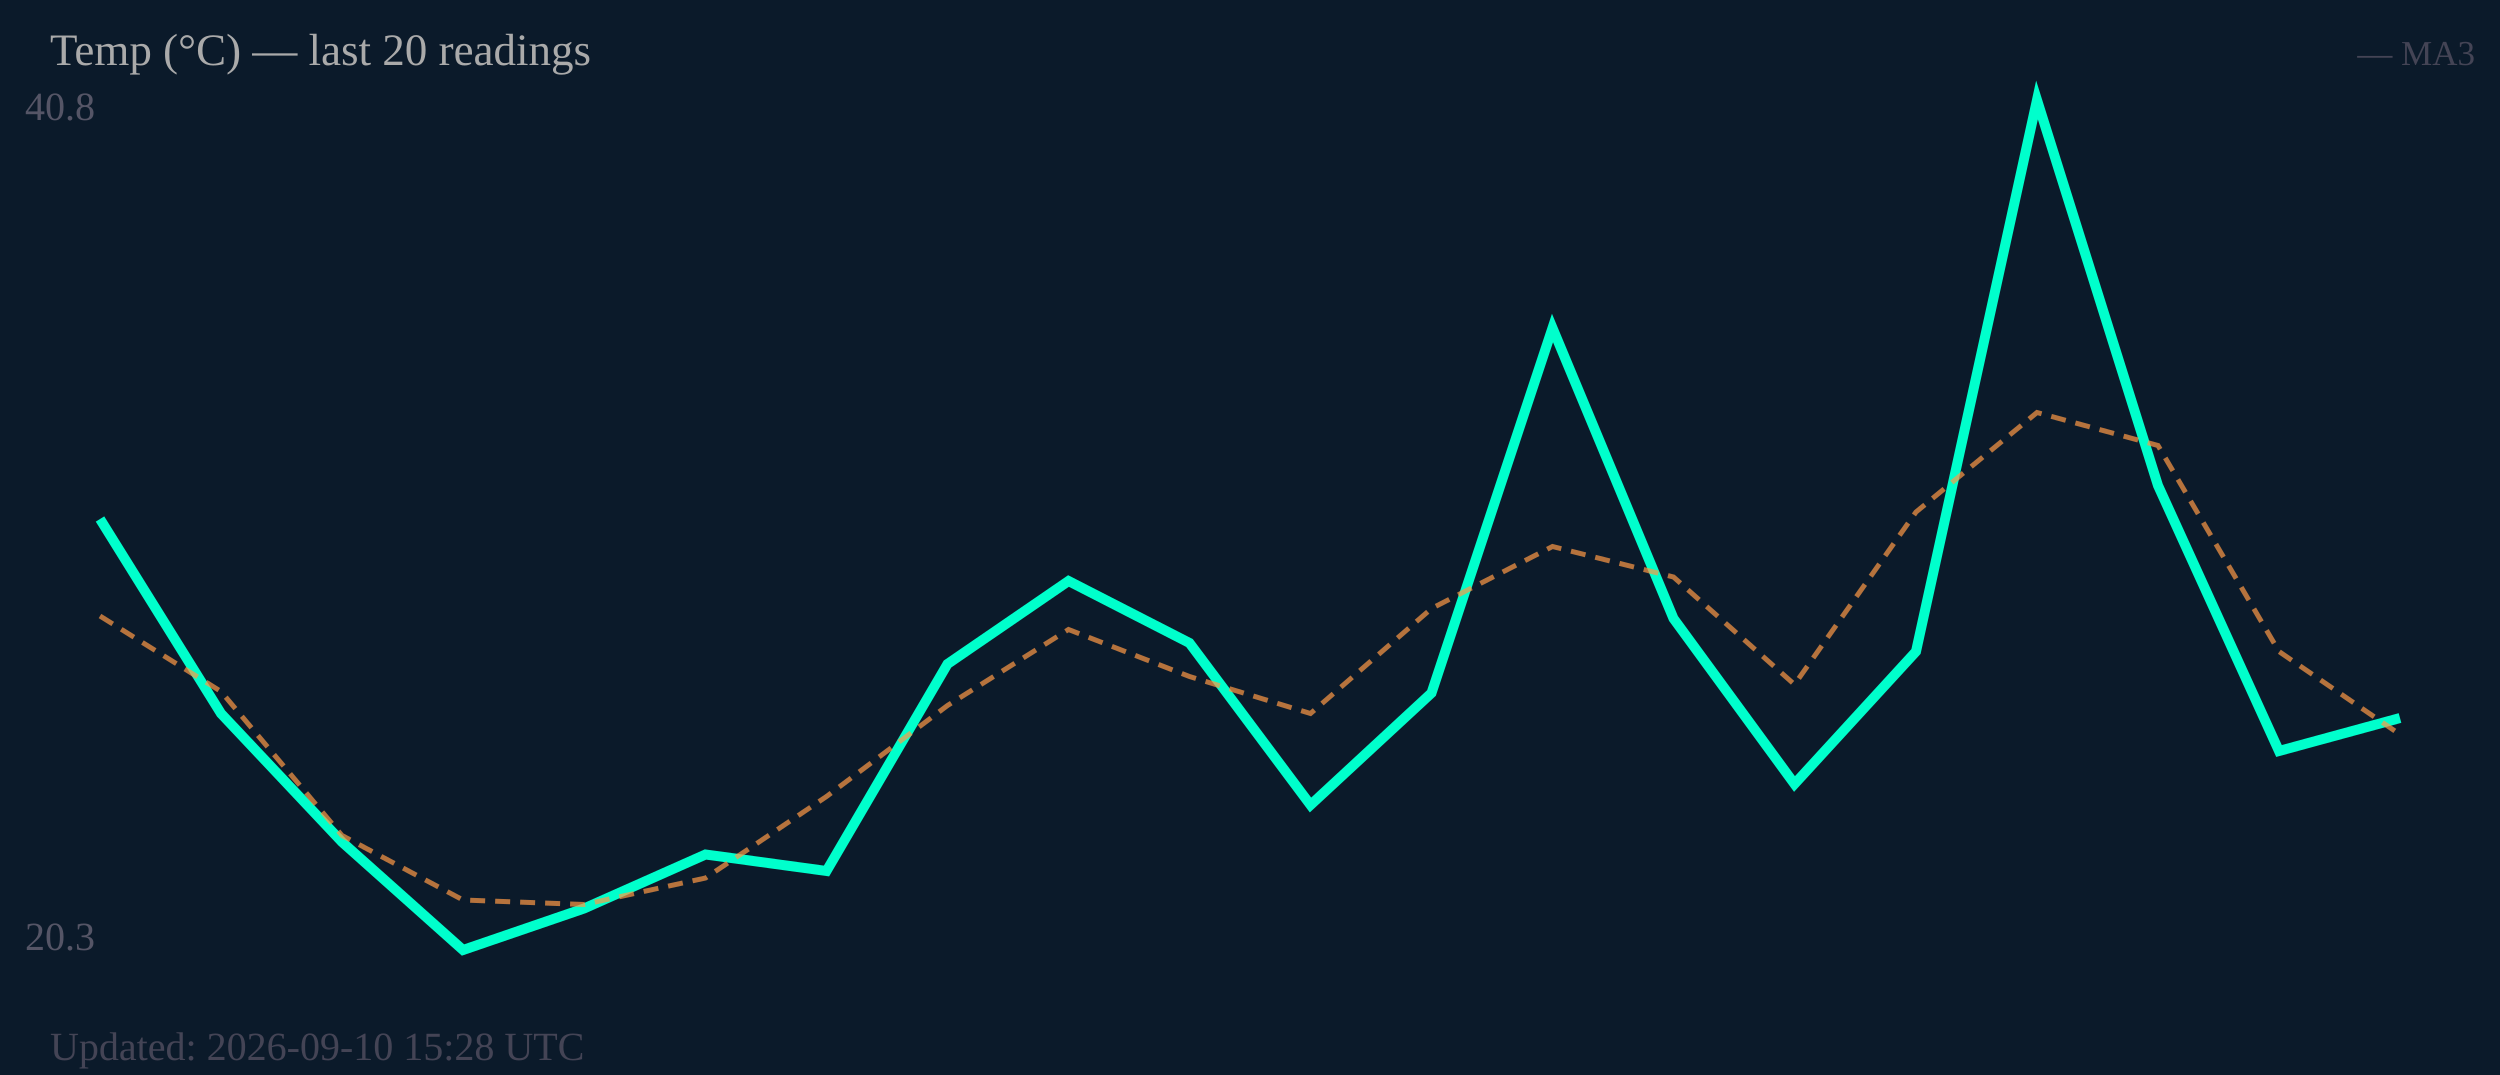
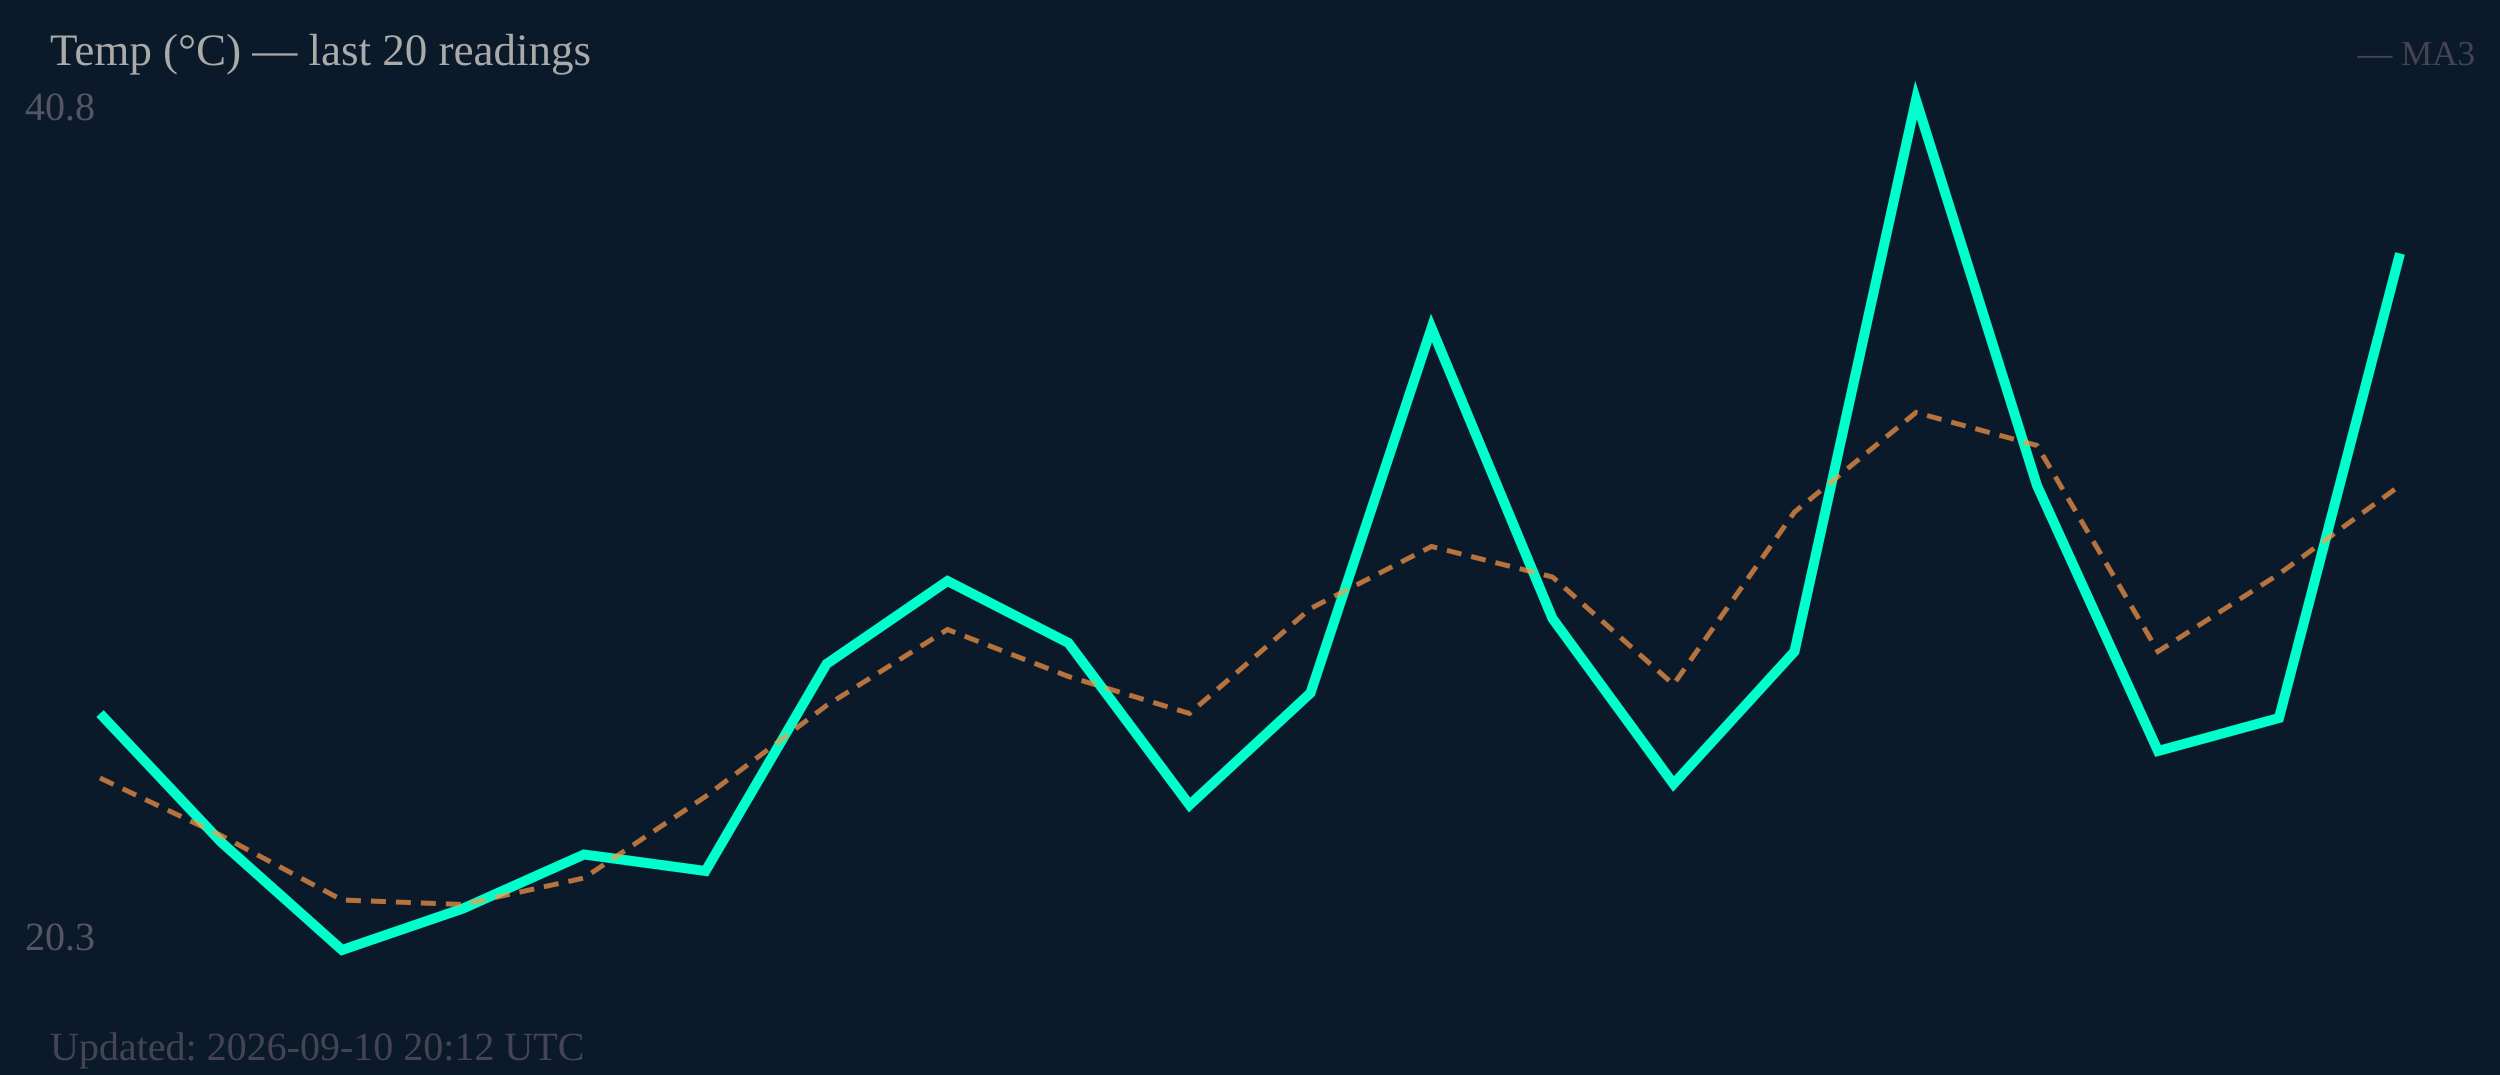
<svg xmlns="http://www.w3.org/2000/svg" width="500" height="215" viewBox="0 0 500 215">
  <rect width="500" height="215" fill="#0b1a2a" />
  <text x="5" y="24" font-size="8" fill="#556">40.8</text>
  <text x="5" y="190" font-size="8" fill="#556">20.3</text>
-   <polyline fill="none" stroke="#00ffcc" stroke-width="2" points="20.0,103.8 44.2,142.7 68.4,168.4 92.6,190.0 116.8,181.7 141.1,170.9 165.3,174.2 189.5,132.8 213.7,116.2 237.9,128.6 262.1,161.0 286.3,138.6 310.5,65.6 334.7,123.7 358.9,156.8 383.2,130.3 407.4,20.0 431.6,97.1 455.8,150.2 480.0,143.6" />
-   <polyline fill="none" stroke="#ff9944" stroke-width="1" stroke-dasharray="3,2" opacity="0.7" points="20.0,123.2 44.2,138.3 68.4,167.1 92.6,180.0 116.8,180.9 141.1,175.6 165.3,159.3 189.5,141.1 213.7,125.9 237.9,135.3 262.1,142.7 286.3,121.7 310.5,109.3 334.7,115.4 358.9,136.9 383.2,102.4 407.4,82.5 431.6,89.1 455.8,130.3 480.0,146.9" />
+   <polyline fill="none" stroke="#00ffcc" stroke-width="2" points="20.0,142.7 44.2,168.4 68.4,190.0 92.6,181.7 116.8,170.9 141.1,174.2 165.3,132.8 189.5,116.2 213.7,128.6 237.9,161.0 262.1,138.6 286.3,65.6 310.5,123.7 334.7,156.8 358.9,130.3 383.2,20.0 407.4,97.1 431.6,150.2 455.8,143.6 480.0,50.7" />
+   <polyline fill="none" stroke="#ff9944" stroke-width="1" stroke-dasharray="3,2" opacity="0.7" points="20.0,155.6 44.2,167.1 68.4,180.0 92.6,180.9 116.8,175.6 141.1,159.3 165.3,141.1 189.5,125.9 213.7,135.3 237.9,142.7 262.1,121.7 286.3,109.3 310.5,115.4 334.7,136.9 358.9,102.4 383.2,82.5 407.4,89.1 431.6,130.3 455.8,114.8 480.0,97.1" />
  <text x="10" y="13" font-size="9" fill="#aaa">Temp (°C) — last 20 readings</text>
  <text x="495" y="13" font-size="7" fill="#445" text-anchor="end">— MA3</text>
-   <text x="10" y="212" font-size="8" fill="#445">Updated: 2026-09-10 15:28 UTC</text>
+   <text x="10" y="212" font-size="8" fill="#445">Updated: 2026-09-10 20:12 UTC</text>
</svg>
